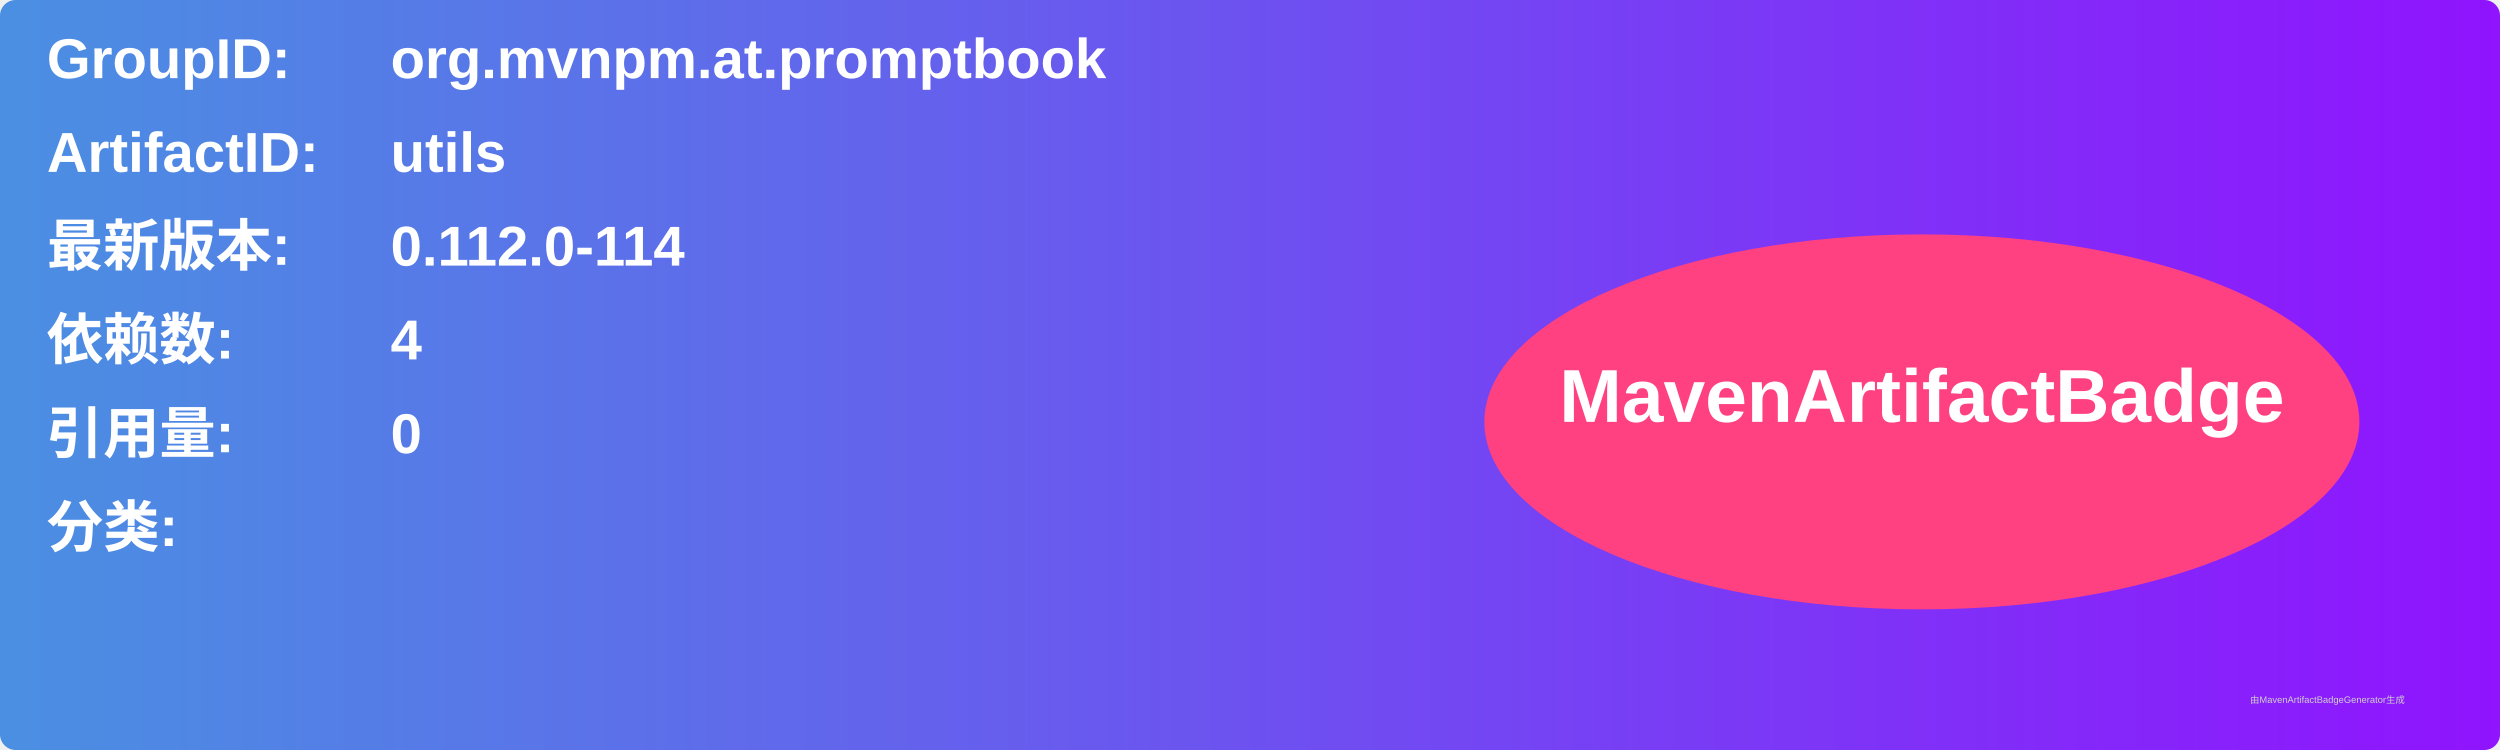
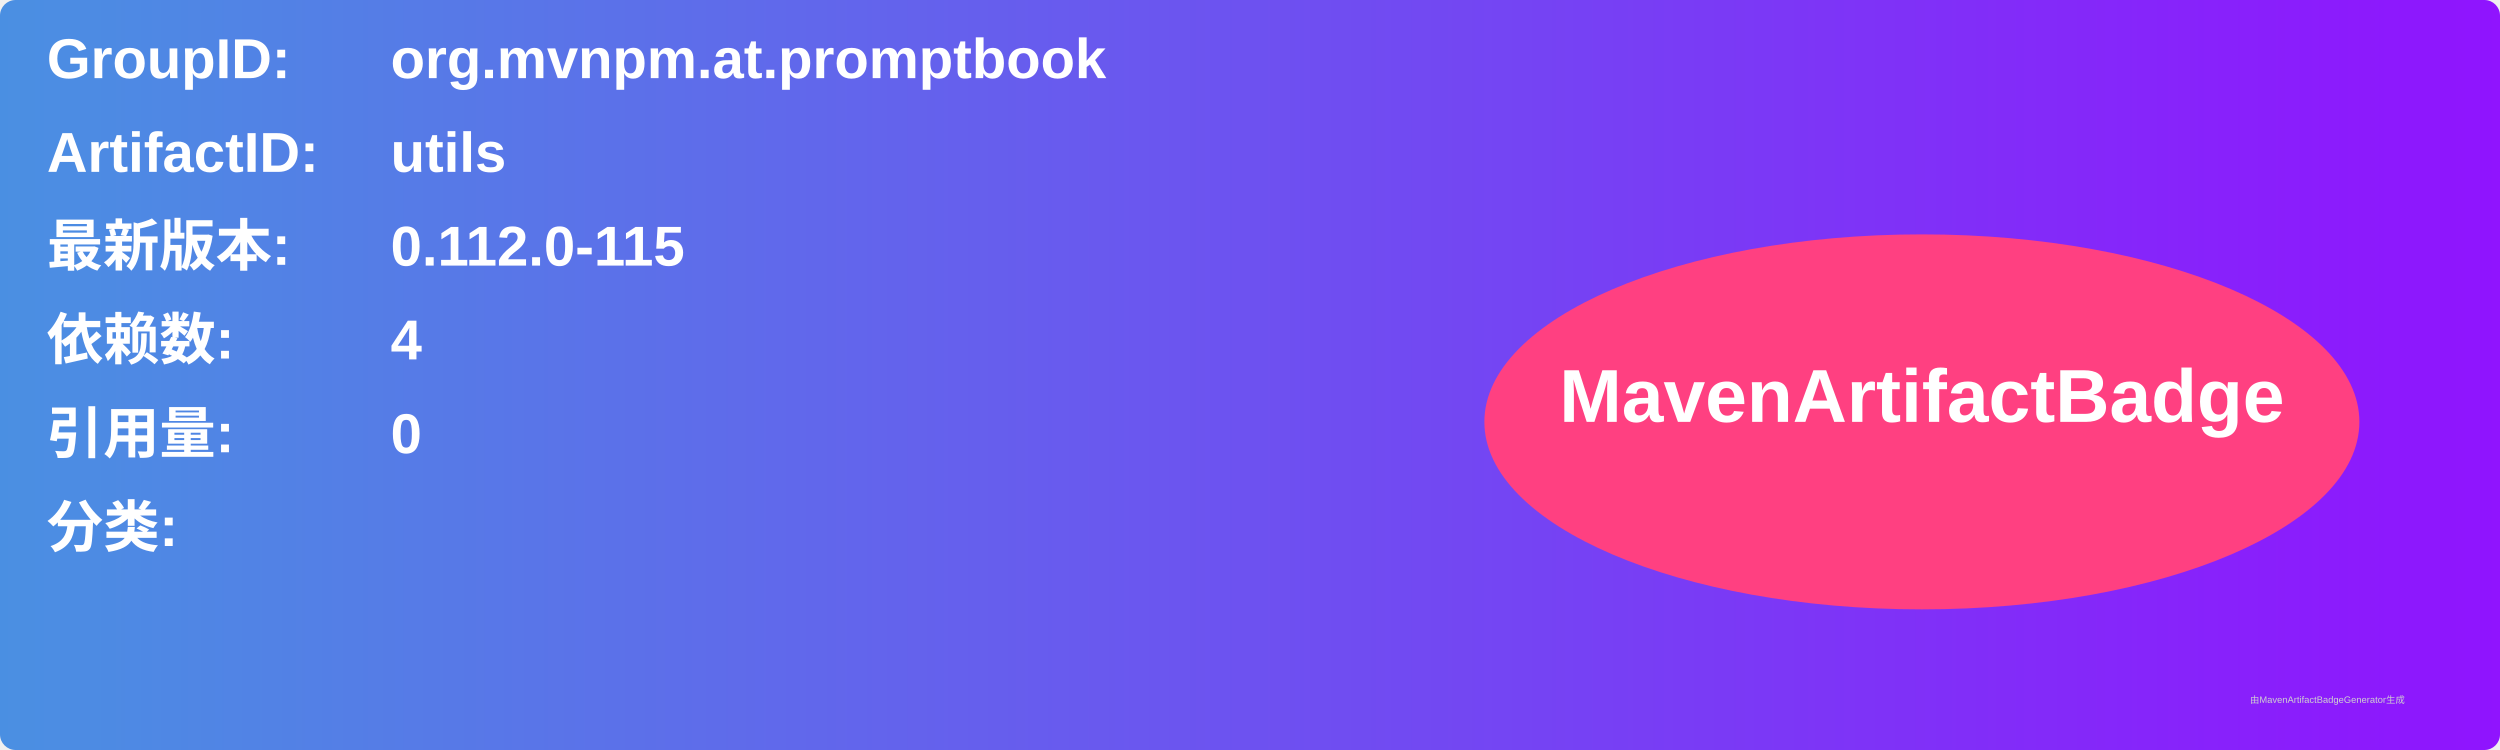
<svg xmlns="http://www.w3.org/2000/svg" width="800" height="240" viewBox="0 0 800 240">
  <linearGradient id="grad" x1="0%" y1="0%" x2="100%" y2="0%">
    <stop offset="0%" stop-color="#4a90e2" />
    <stop offset="100%" stop-color="#9013fe" />
  </linearGradient>
  <rect width="100%" height="100%" rx="5" ry="5" fill="url(#grad)" />
  <g transform="translate(15, 15)">
    <text x="0" y="10" font-family="Arial" font-size="18" fill="white" font-weight="bold" width="260">GroupID:</text>
    <text x="110" y="10" font-family="Arial" font-size="18" fill="white" font-weight="bold" width="460">org.mvnpm.at.promptbook</text>
    <text x="0" y="40" font-family="Arial" font-size="18" fill="white" font-weight="bold" width="260">ArtifactID:</text>
    <text x="110" y="40" font-family="Arial" font-size="18" fill="white" font-weight="bold" width="460">utils</text>
    <text x="0" y="70" font-family="Arial" font-size="18" fill="white" font-weight="bold">最新版本:</text>
    <text x="110" y="70" font-family="Arial" font-size="18" fill="white" font-weight="bold">
-       <tspan font-weight="bold">0.112.0-114</tspan>
+       <tspan font-weight="bold">0.112.0-115</tspan>
    </text>
    <text x="0" y="100" font-family="Arial" font-size="18" fill="white" font-weight="bold">依赖数: </text>
    <text x="110" y="100" font-family="Arial" font-size="18" fill="white">
      <tspan font-weight="bold">4</tspan>
    </text>
    <text x="0" y="130" font-family="Arial" font-size="18" fill="white" font-weight="bold">引用量: </text>
    <text x="110" y="130" font-family="Arial" font-size="18" fill="white">
      <tspan font-weight="bold">0</tspan>
    </text>
    <text x="0" y="160" font-family="Arial" font-size="18" fill="white" font-weight="bold">分类:</text>
    <text x="10" y="190" font-family="Arial" font-size="10" fill="white">
      <tspan font-weight="bold" />
    </text>
    <ellipse cx="600" cy="120" rx="140" ry="60" fill="#ff4081" />
    <text x="600" y="120" text-anchor="middle" font-family="Arial" font-size="24" fill="white" font-weight="bold">MavenArtifactBadge</text>
  </g>
  <text x="720" y="225" font-family="Arial" font-size="3" fill="#d0d0d0">由MavenArtifactBadgeGenerator生成</text>
</svg>
